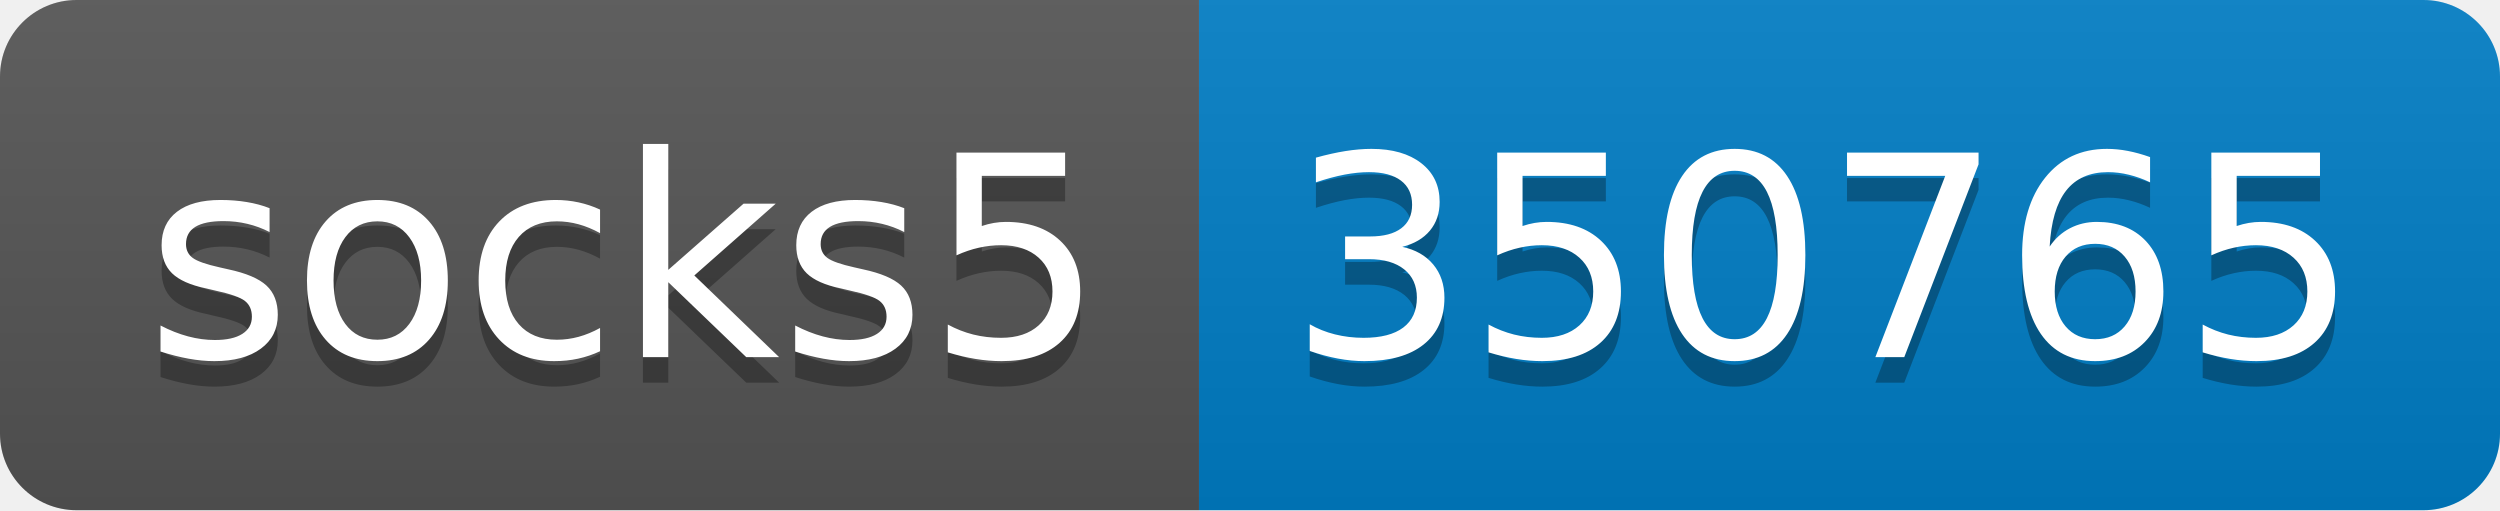
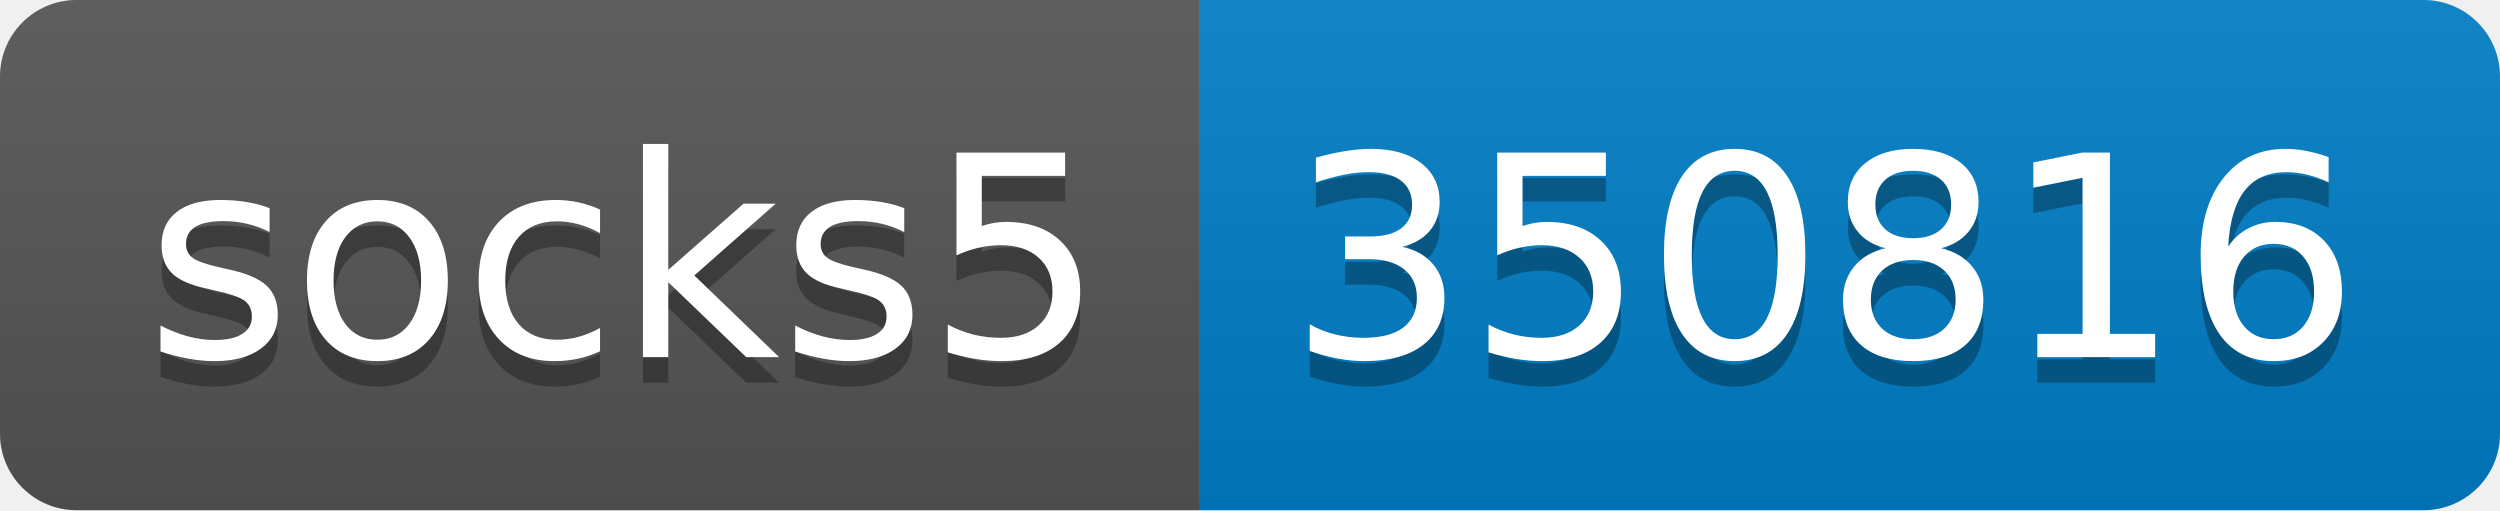
- <svg xmlns="http://www.w3.org/2000/svg" width="98" height="20" role="img" aria-label="socks5: 350765">
+ <svg xmlns="http://www.w3.org/2000/svg" width="98" height="20" role="img" aria-label="socks5: 350816">
  <linearGradient id="s" x2="0" y2="100%">
    <stop offset="0" stop-color="#bbb" stop-opacity=".1" />
    <stop offset="1" stop-opacity=".1" />
  </linearGradient>
  <clipPath id="r">
    <rect width="98" height="20" rx="3" fill="#fff" />
  </clipPath>
  <g clip-path="url(#r)">
    <rect width="47" height="20" fill="#555" />
    <rect x="47" width="51" height="20" fill="#007ec6" />
    <rect width="98" height="20" fill="url(#s)" />
  </g>
  <g fill="#fff" text-anchor="middle" font-family="Verdana,Geneva,DejaVu Sans,sans-serif" text-rendering="geometricPrecision" font-size="110">
    <text aria-hidden="true" x="245" y="150" fill="#010101" fill-opacity=".3" transform="scale(.1)" textLength="370">socks5</text>
    <text x="245" y="140" transform="scale(.1)" fill="#fff" textLength="370">socks5</text>
-     <text aria-hidden="true" x="715" y="150" fill="#010101" fill-opacity=".3" transform="scale(.1)" textLength="410">350765</text>
-     <text x="715" y="140" transform="scale(.1)" fill="#fff" textLength="410">350765</text>
+     <text aria-hidden="true" x="715" y="150" fill="#010101" fill-opacity=".3" transform="scale(.1)" textLength="410">350816</text>
+     <text x="715" y="140" transform="scale(.1)" fill="#fff" textLength="410">350816</text>
  </g>
</svg>
